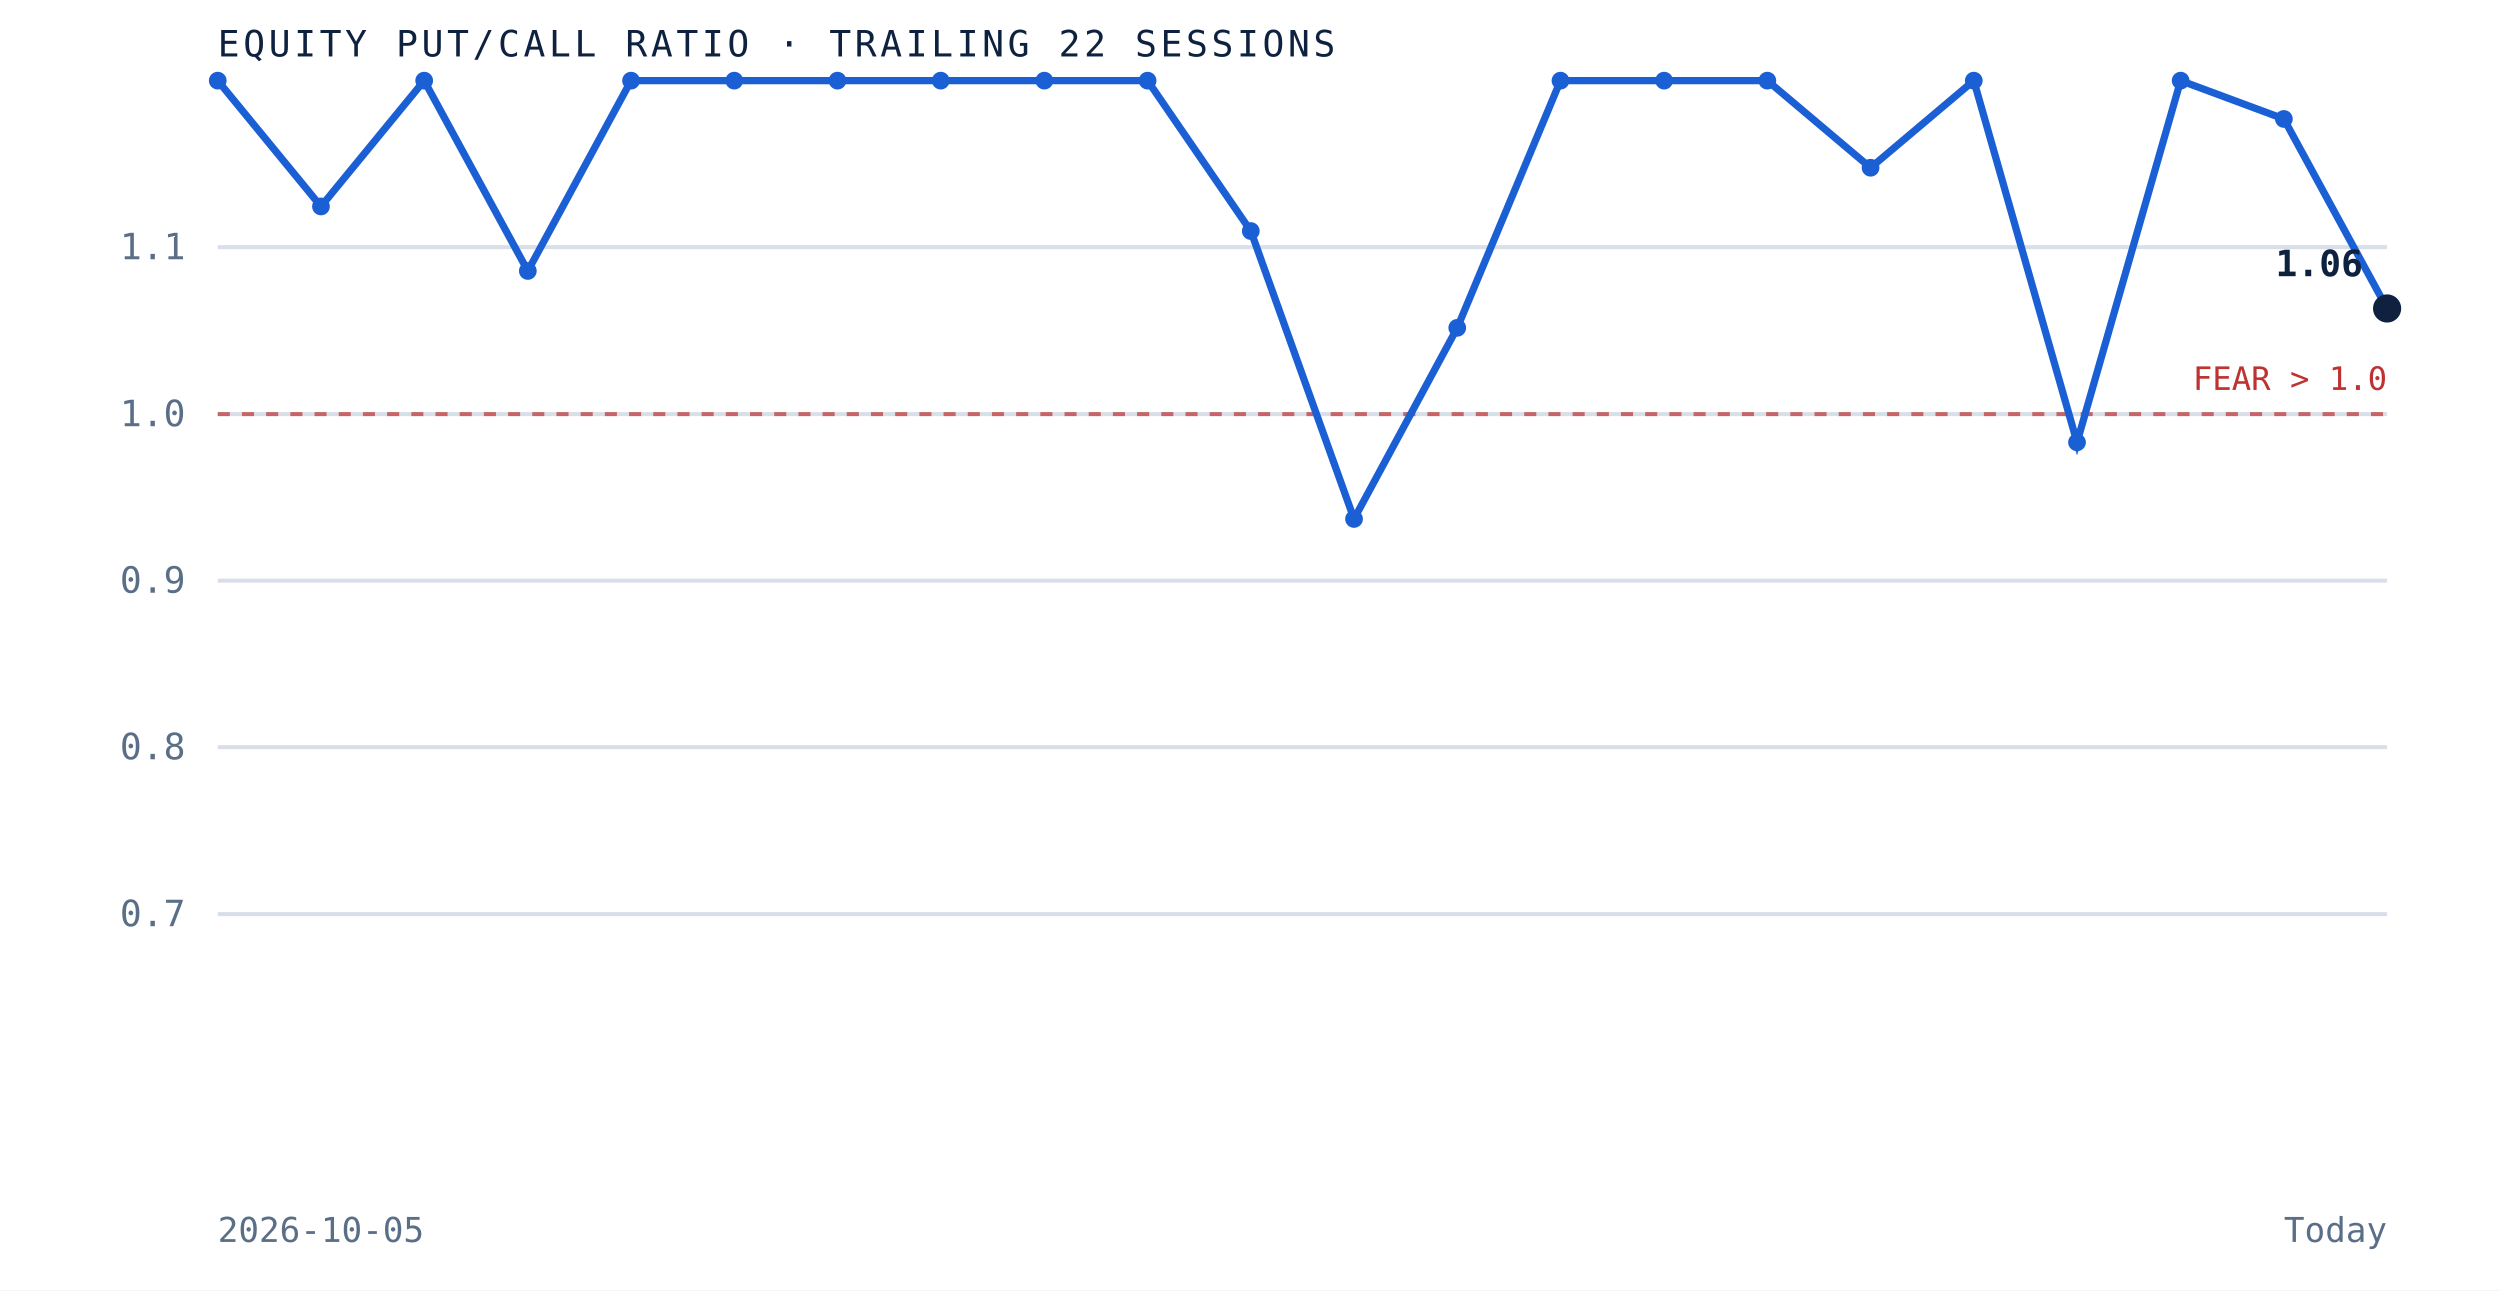
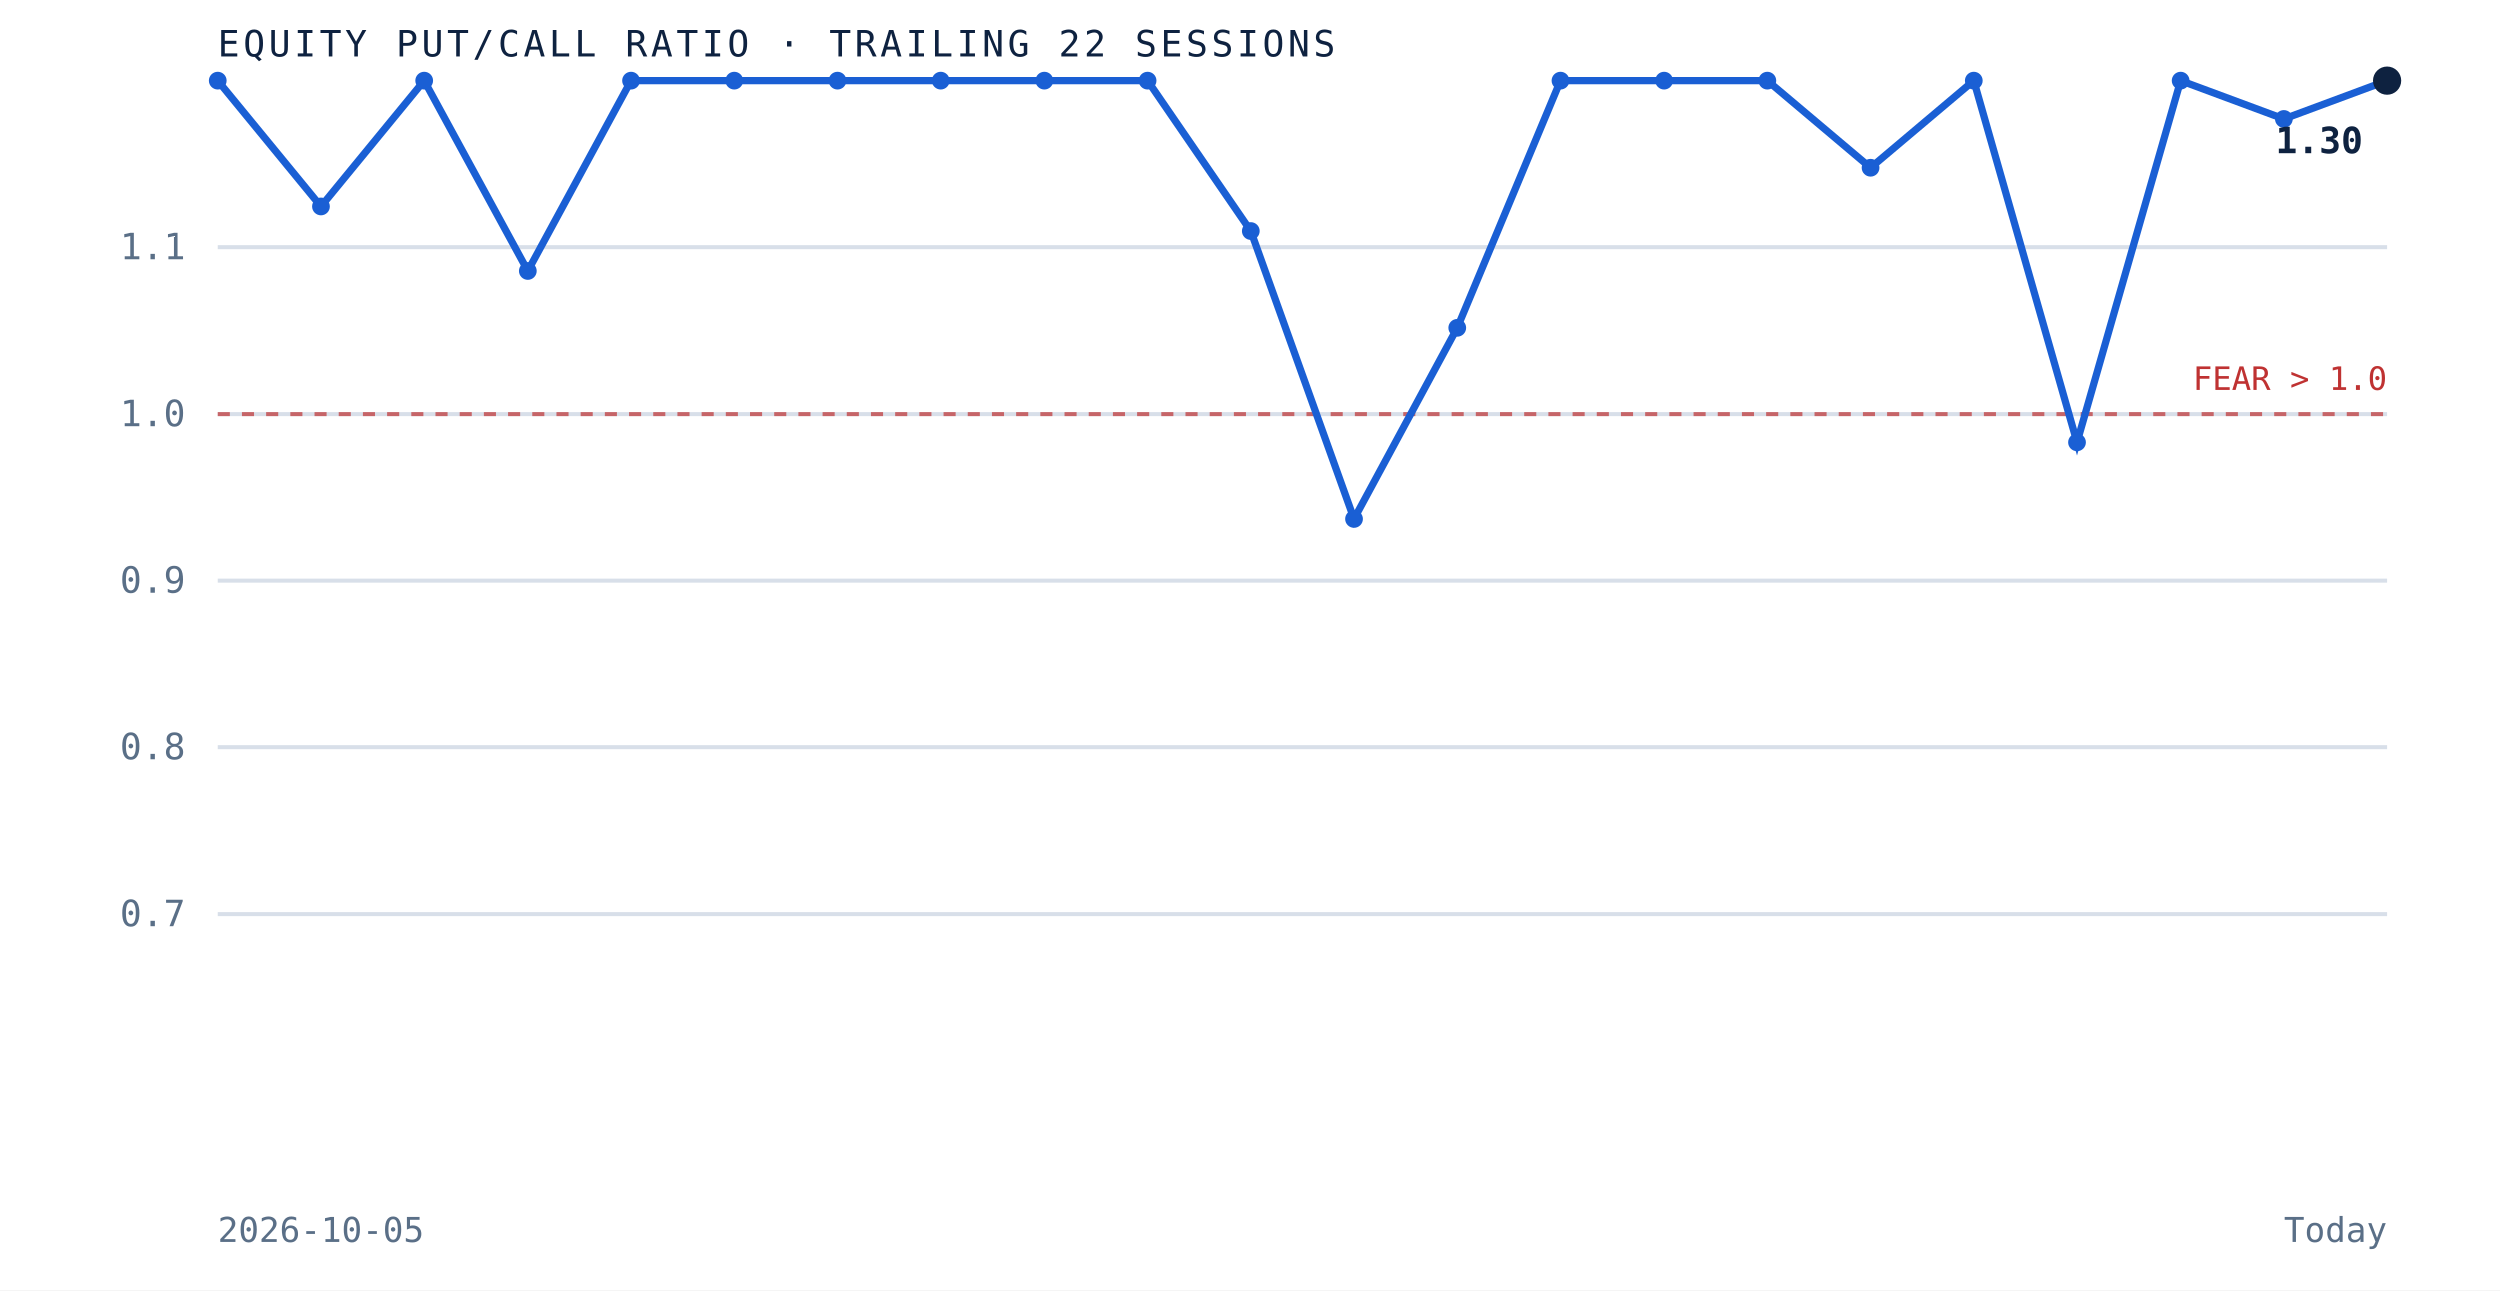
<svg xmlns="http://www.w3.org/2000/svg" viewBox="0 0 620 320" role="img" aria-label="Equity put to call ratio over the trailing 22 sessions" preserveAspectRatio="xMidYMid meet" style="width:100%;height:auto;display:block">
  <rect x="0" y="0" width="620" height="320" fill="white" />
  <line x1="54" y1="226.7" x2="592" y2="226.7" stroke="#d8dfe9" stroke-width="1" />
  <text x="46" y="229.7" text-anchor="end" font-family="'JetBrains Mono', monospace" font-size="9" fill="#5a6f87">0.7</text>
  <line x1="54" y1="185.3" x2="592" y2="185.3" stroke="#d8dfe9" stroke-width="1" />
  <text x="46" y="188.3" text-anchor="end" font-family="'JetBrains Mono', monospace" font-size="9" fill="#5a6f87">0.8</text>
  <line x1="54" y1="144.0" x2="592" y2="144.0" stroke="#d8dfe9" stroke-width="1" />
  <text x="46" y="147.0" text-anchor="end" font-family="'JetBrains Mono', monospace" font-size="9" fill="#5a6f87">0.9</text>
  <line x1="54" y1="102.7" x2="592" y2="102.7" stroke="#d8dfe9" stroke-width="1" />
  <text x="46" y="105.7" text-anchor="end" font-family="'JetBrains Mono', monospace" font-size="9" fill="#5a6f87">1.0</text>
  <line x1="54" y1="61.3" x2="592" y2="61.3" stroke="#d8dfe9" stroke-width="1" />
  <text x="46" y="64.3" text-anchor="end" font-family="'JetBrains Mono', monospace" font-size="9" fill="#5a6f87">1.1</text>
  <line x1="54" y1="102.7" x2="592" y2="102.7" stroke="#bf3232" stroke-width="1" stroke-dasharray="3 3" opacity="0.7" />
  <text x="592" y="96.7" text-anchor="end" font-family="'JetBrains Mono', monospace" font-size="8" fill="#bf3232">FEAR &gt; 1.0</text>
-   <path d="M 54.0 20.0 L 79.6 51.2 L 105.2 20.0 L 130.9 67.2 L 156.5 20.0 L 182.1 20.0 L 207.7 20.0 L 233.3 20.0 L 259.0 20.0 L 284.6 20.0 L 310.2 57.3 L 335.8 128.7 L 361.4 81.3 L 387.0 20.0 L 412.7 20.0 L 438.3 20.0 L 463.9 41.6 L 489.5 20.0 L 515.1 109.7 L 540.8 20.0 L 566.4 29.5 L 592.0 76.5" fill="none" stroke="#1a5fd4" stroke-width="1.8" />
+   <path d="M 54.0 20.0 L 79.6 51.2 L 105.2 20.0 L 130.9 67.2 L 156.5 20.0 L 182.1 20.0 L 207.7 20.0 L 233.3 20.0 L 259.0 20.0 L 284.6 20.0 L 310.2 57.3 L 335.8 128.7 L 361.4 81.3 L 387.0 20.0 L 412.7 20.0 L 438.3 20.0 L 463.9 41.6 L 489.5 20.0 L 515.1 109.7 L 540.8 20.0 L 566.4 29.5 L 592.0 20.0" fill="none" stroke="#1a5fd4" stroke-width="1.8" />
  <circle cx="54.0" cy="20.0" r="2.2" fill="#1a5fd4" />
  <circle cx="79.6" cy="51.2" r="2.2" fill="#1a5fd4" />
  <circle cx="105.2" cy="20.0" r="2.2" fill="#1a5fd4" />
  <circle cx="130.9" cy="67.2" r="2.2" fill="#1a5fd4" />
  <circle cx="156.5" cy="20.0" r="2.2" fill="#1a5fd4" />
  <circle cx="182.1" cy="20.0" r="2.2" fill="#1a5fd4" />
  <circle cx="207.7" cy="20.0" r="2.2" fill="#1a5fd4" />
  <circle cx="233.3" cy="20.0" r="2.2" fill="#1a5fd4" />
  <circle cx="259.0" cy="20.0" r="2.2" fill="#1a5fd4" />
  <circle cx="284.6" cy="20.0" r="2.2" fill="#1a5fd4" />
  <circle cx="310.2" cy="57.3" r="2.2" fill="#1a5fd4" />
  <circle cx="335.8" cy="128.7" r="2.2" fill="#1a5fd4" />
  <circle cx="361.4" cy="81.3" r="2.2" fill="#1a5fd4" />
  <circle cx="387.0" cy="20.0" r="2.2" fill="#1a5fd4" />
  <circle cx="412.7" cy="20.0" r="2.2" fill="#1a5fd4" />
  <circle cx="438.3" cy="20.0" r="2.2" fill="#1a5fd4" />
  <circle cx="463.9" cy="41.6" r="2.2" fill="#1a5fd4" />
  <circle cx="489.5" cy="20.0" r="2.2" fill="#1a5fd4" />
  <circle cx="515.1" cy="109.7" r="2.2" fill="#1a5fd4" />
  <circle cx="540.8" cy="20.0" r="2.2" fill="#1a5fd4" />
  <circle cx="566.4" cy="29.5" r="2.2" fill="#1a5fd4" />
-   <circle cx="592.0" cy="76.5" r="3.5" fill="#0e2240" />
-   <text x="586.0" y="68.5" text-anchor="end" font-family="'JetBrains Mono', monospace" font-size="9" font-weight="bold" fill="#0e2240">1.06</text>
+   <circle cx="592.0" cy="20.0" r="3.5" fill="#0e2240" />
+   <text x="586.0" y="38.0" text-anchor="end" font-family="'JetBrains Mono', monospace" font-size="9" font-weight="bold" fill="#0e2240">1.30</text>
  <text x="54" y="14" font-family="'JetBrains Mono', monospace" font-size="9" letter-spacing="0.1em" fill="#0e2240">EQUITY PUT/CALL RATIO · TRAILING 22 SESSIONS</text>
  <text x="54" y="308" font-family="'JetBrains Mono', monospace" font-size="8.5" fill="#5a6f87">2026-10-05</text>
  <text x="592" y="308" text-anchor="end" font-family="'JetBrains Mono', monospace" font-size="8.5" fill="#5a6f87">Today</text>
</svg>
